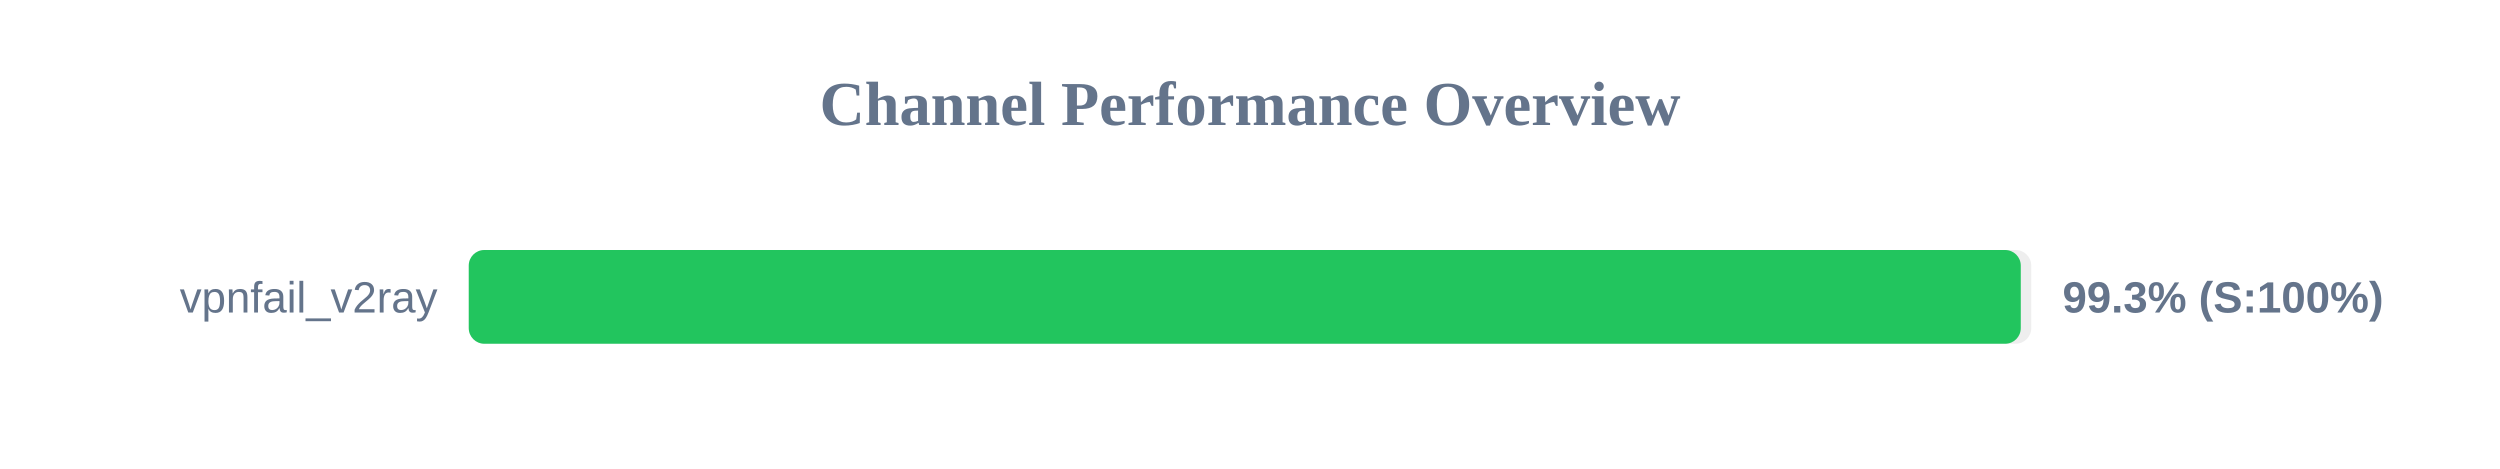
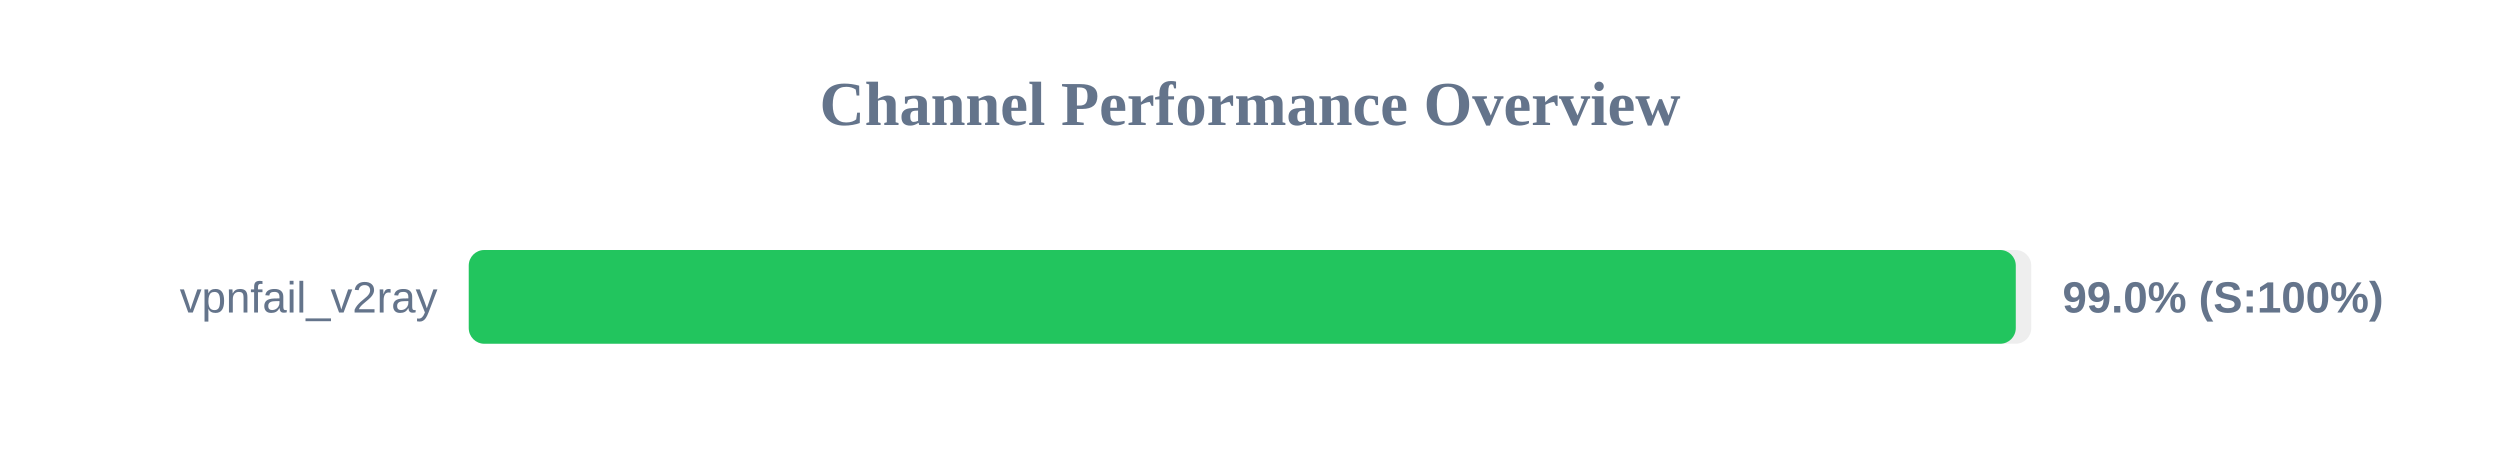
<svg xmlns="http://www.w3.org/2000/svg" width="800" height="150" version="1.1">
  <style>
        .row { font: 14px Arial; fill: #64748b; }
        .score { font: bold 14px Arial; fill: #64748b; }
    </style>
  <text x="400" y="40" text-anchor="middle" font-size="20px" font-weight="bold" fill="#64748b">Channel Performance Overview</text>
  <rect x="150" y="80" width="500" height="30" fill="#eee" rx="5" />
-   <rect x="150" y="80" width="496.65" height="30" fill="#22c55e" rx="5" />
+   <rect x="150" y="80" width="495.05" height="30" fill="#22c55e" rx="5" />
  <text x="140" y="100" text-anchor="end" class="row">vpnfail_v2ray</text>
-   <text x="660" y="100" text-anchor="start" class="score">99.3% (S:100%)</text>
+   <text x="660" y="100" text-anchor="start" class="score">99.0% (S:100%)</text>
</svg>
